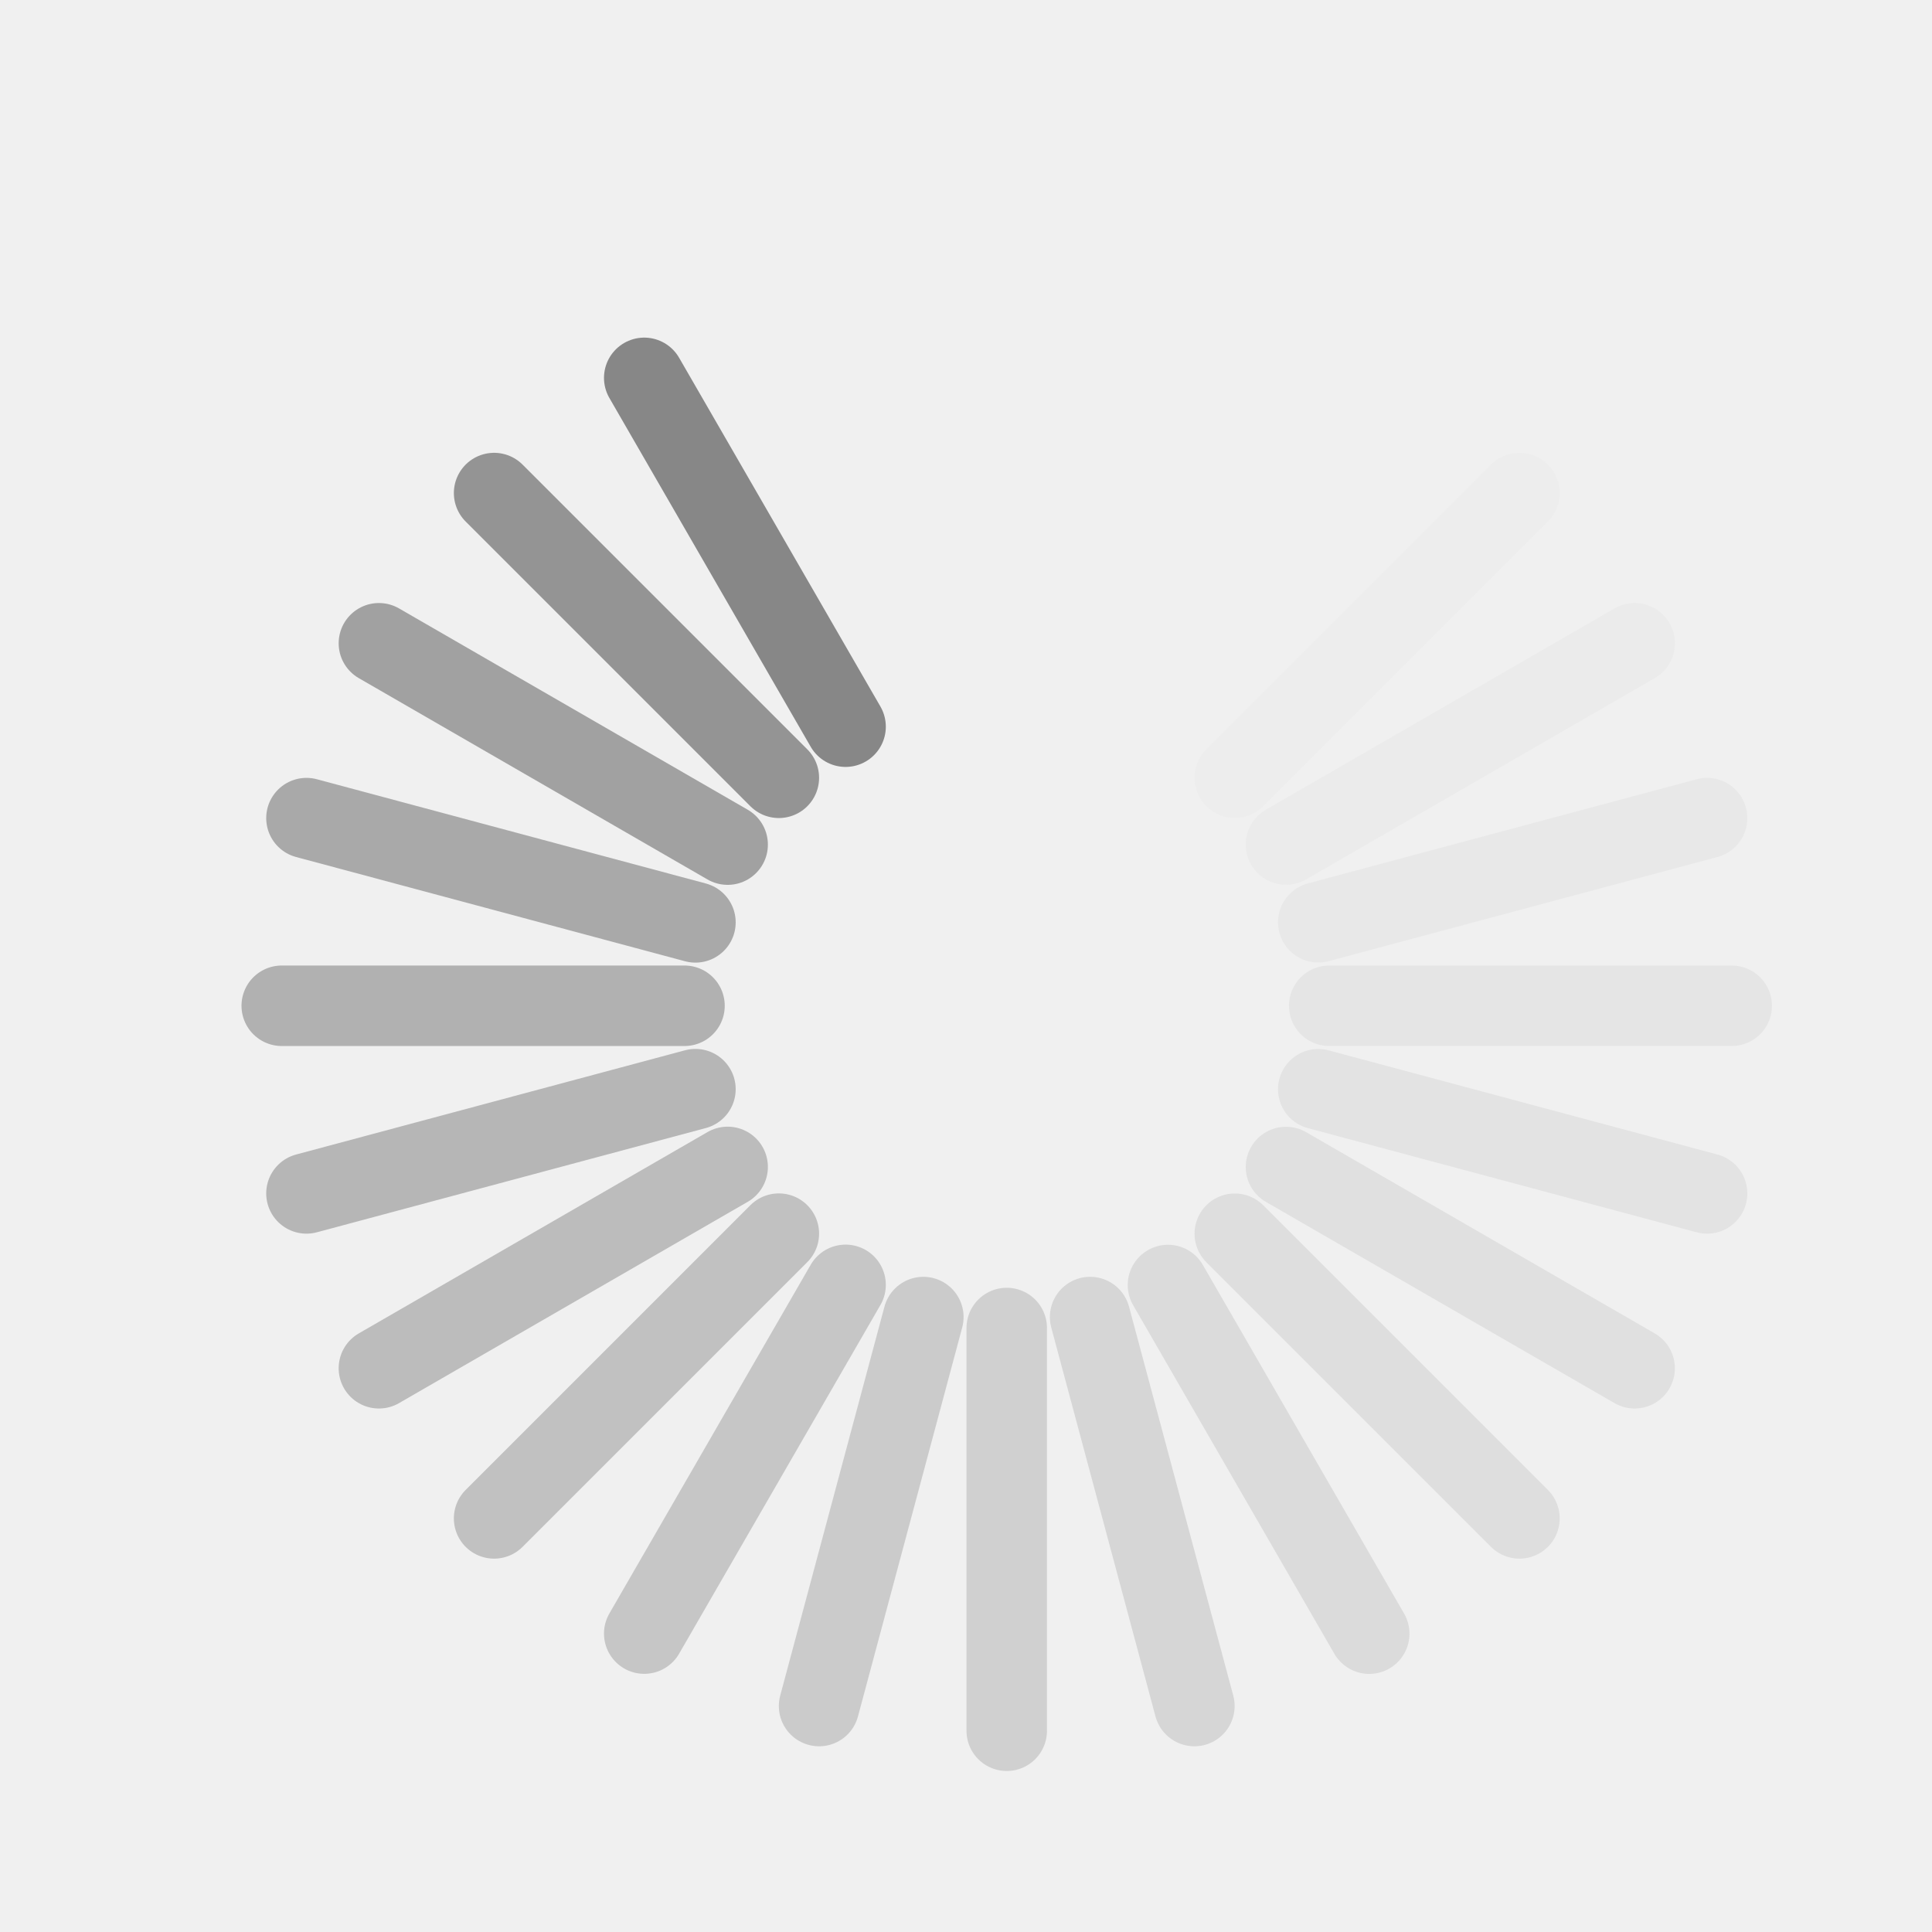
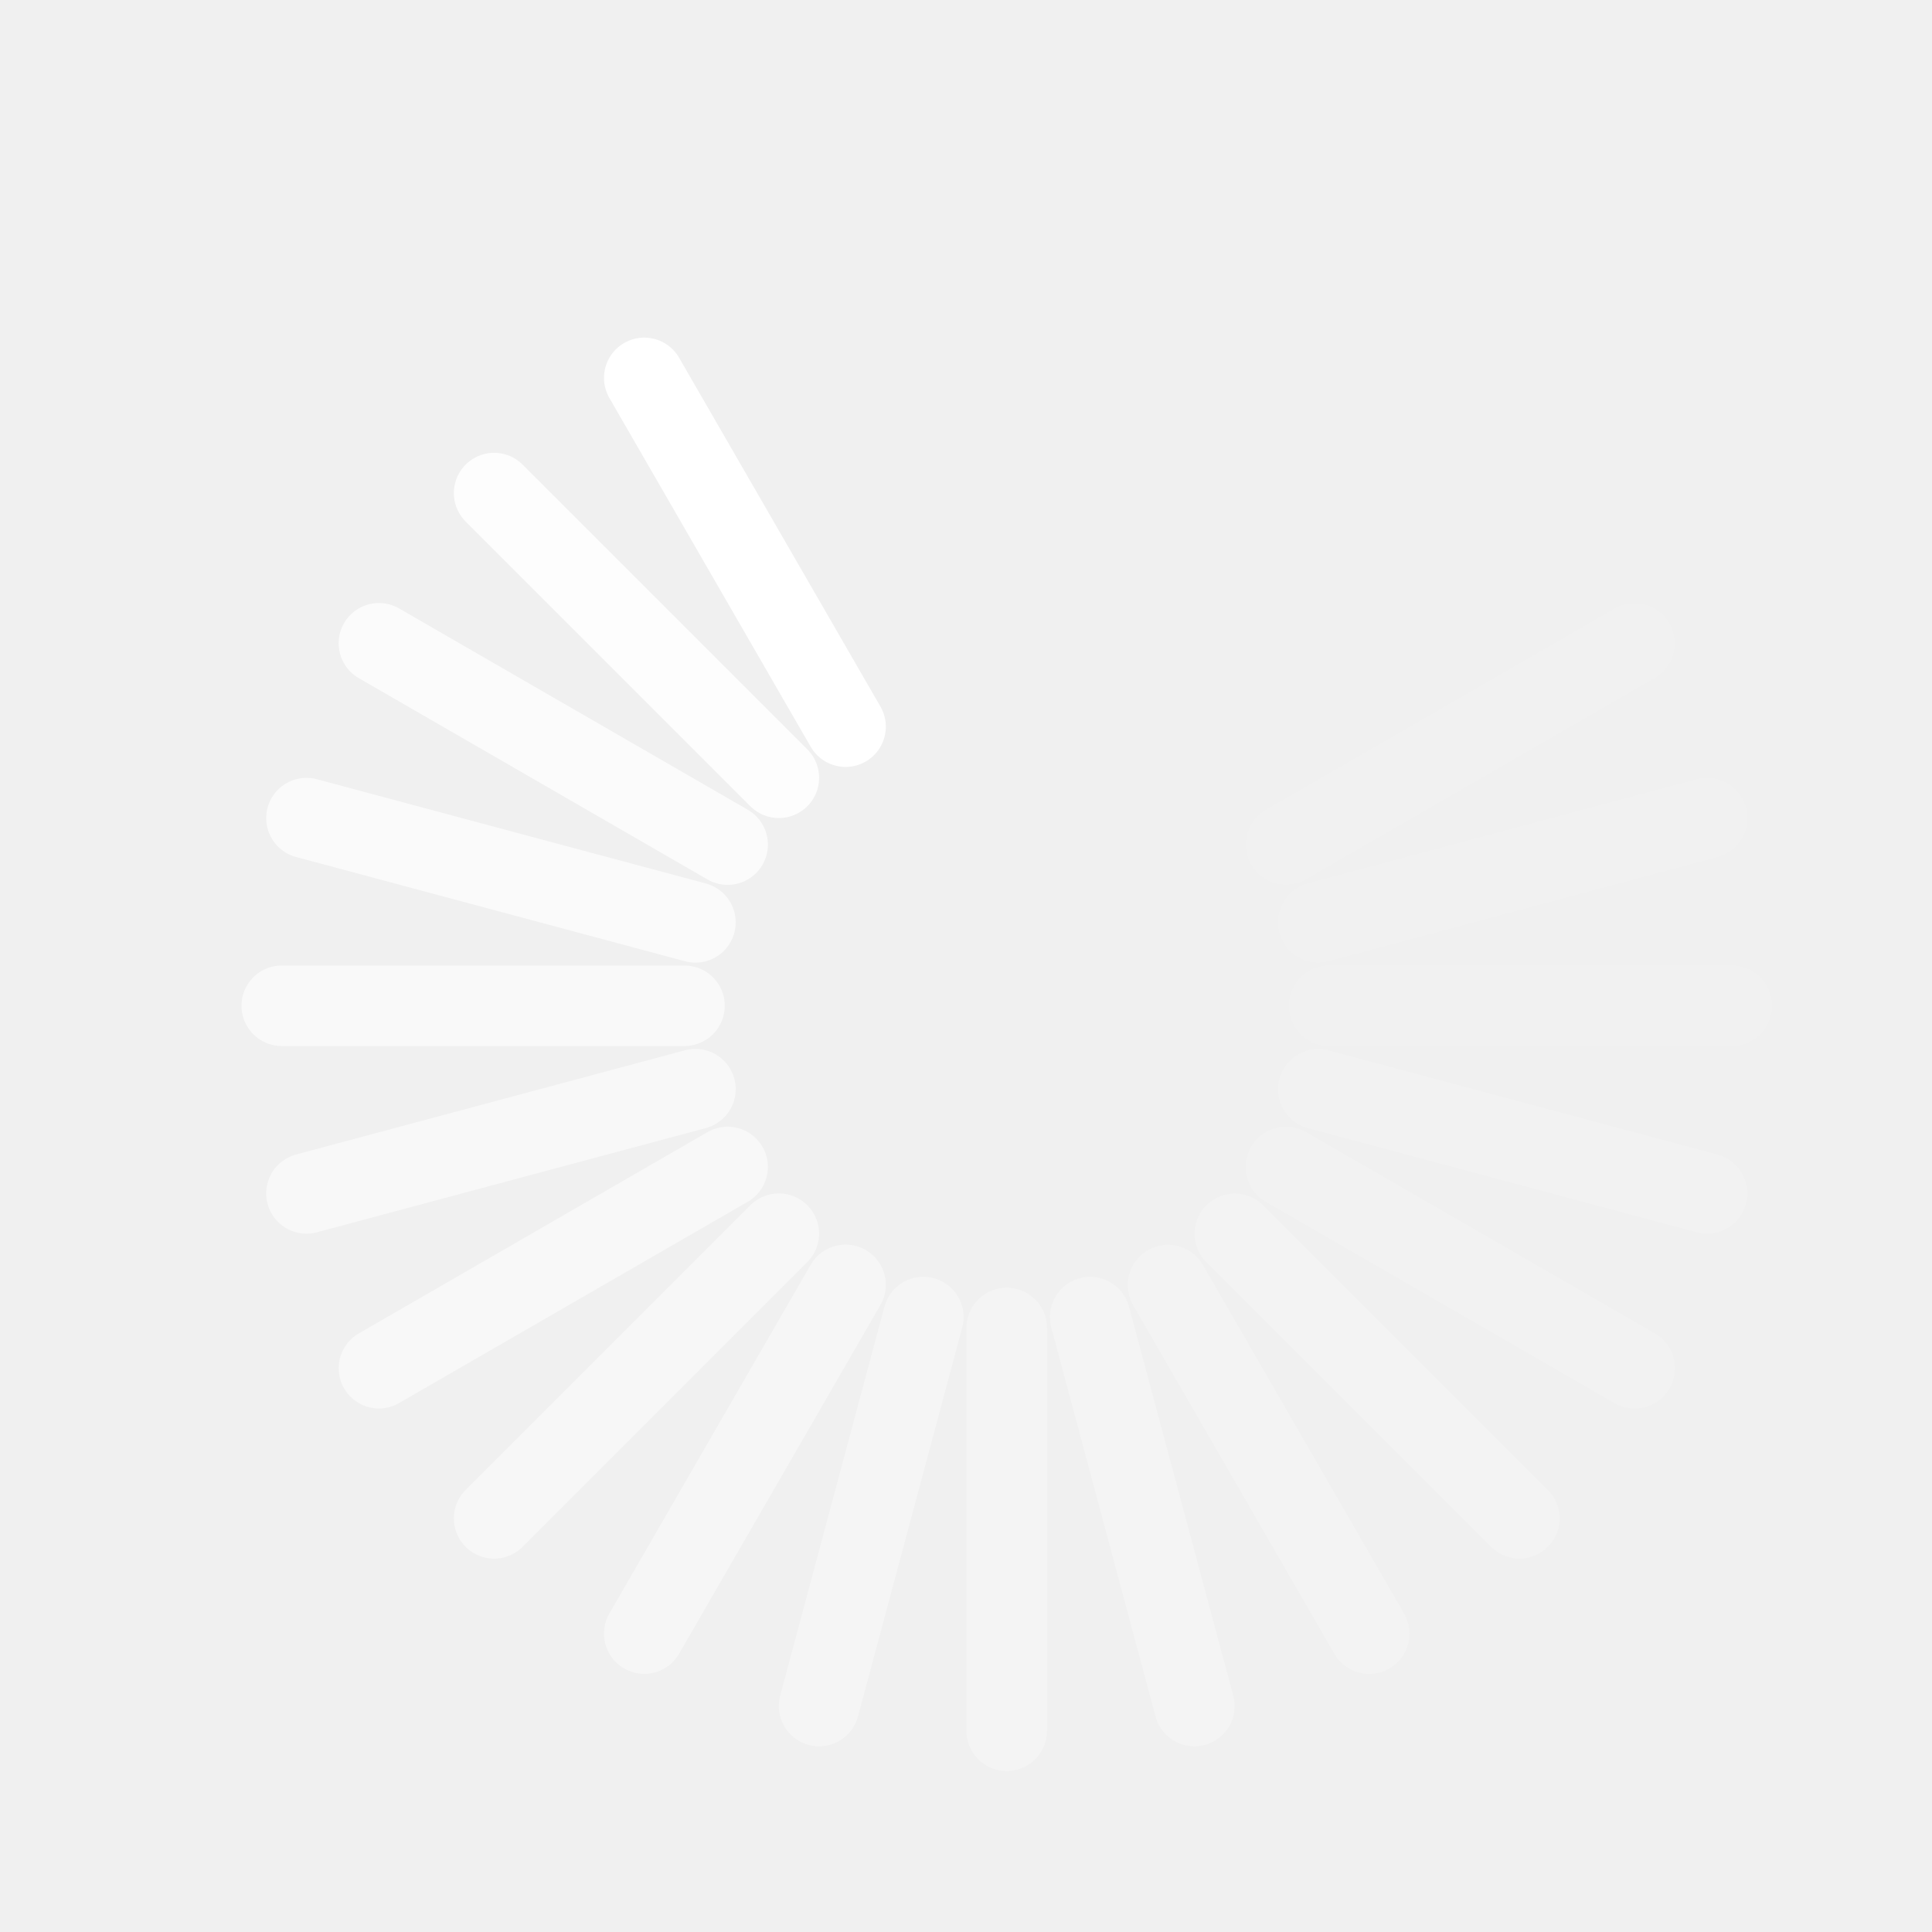
<svg xmlns="http://www.w3.org/2000/svg" version="1.0" width="24" height="24" id="svg3315">
  <defs id="defs3317" />
-   <path d="m 14.509,15.963 2.5,4.331" id="path3279" style="opacity:0.2;fill:none;stroke:#878787;stroke-width:1px;stroke-linecap:round;stroke-linejoin:miter;stroke-opacity:1" />
-   <path d="M 8.003,4.694 10.504,9.027" id="path3281" style="fill:none;stroke:#878787;stroke-width:1px;stroke-linecap:round;stroke-linejoin:miter;stroke-opacity:1" />
-   <path d="m 15.339,15.326 3.536,3.536" id="path2629" style="opacity:0.175;fill:none;stroke:#878787;stroke-width:1px;stroke-linecap:round;stroke-linejoin:miter;stroke-opacity:1" />
-   <path d="m 6.138,6.125 3.537,3.537" id="path2631" style="opacity:0.875;fill:none;stroke:#878787;stroke-width:1px;stroke-linecap:round;stroke-linejoin:miter;stroke-opacity:1" />
-   <path d="m 15.975,14.497 4.331,2.5" id="path3403" style="opacity:0.15;fill:none;stroke:#878787;stroke-width:1px;stroke-linecap:round;stroke-linejoin:miter;stroke-opacity:1" />
-   <path d="M 4.707,7.991 9.039,10.492" id="path3405" style="opacity:0.75;fill:none;stroke:#878787;stroke-width:1px;stroke-linecap:round;stroke-linejoin:miter;stroke-opacity:1" />
-   <path d="m 16.376,13.531 4.83,1.294" id="path3407" style="opacity:0.125;fill:none;stroke:#878787;stroke-width:1px;stroke-linecap:round;stroke-linejoin:miter;stroke-opacity:1" />
-   <path d="m 3.807,10.163 4.832,1.295" id="path3409" style="opacity:0.675;fill:none;stroke:#878787;stroke-width:1px;stroke-linecap:round;stroke-linejoin:miter;stroke-opacity:1" />
-   <path d="m 16.512,12.494 5,10e-7" id="path3415" style="opacity:0.1;fill:none;stroke:#878787;stroke-width:1px;stroke-linecap:round;stroke-linejoin:miter;stroke-opacity:1" />
-   <path d="m 3.5,12.494 5.003,-10e-7" id="path3417" style="opacity:0.6;fill:none;stroke:#878787;stroke-width:1px;stroke-linecap:round;stroke-linejoin:miter;stroke-opacity:1" />
-   <path d="m 16.376,11.457 4.83,-1.294" id="path3419" style="opacity:0.075;fill:none;stroke:#878787;stroke-width:1px;stroke-linecap:round;stroke-linejoin:miter;stroke-opacity:1" />
-   <path d="M 3.807,14.825 8.639,13.53" id="path3421" style="opacity:0.55;fill:none;stroke:#878787;stroke-width:1px;stroke-linecap:round;stroke-linejoin:miter;stroke-opacity:1" />
-   <path d="M 15.975,10.491 20.306,7.991" id="path3423" style="opacity:0.05;fill:none;stroke:#878787;stroke-width:1px;stroke-linecap:round;stroke-linejoin:miter;stroke-opacity:1" />
-   <path d="M 4.707,16.997 9.039,14.496" id="path3425" style="opacity:0.5;fill:none;stroke:#878787;stroke-width:1px;stroke-linecap:round;stroke-linejoin:miter;stroke-opacity:1" />
-   <path d="M 15.339,9.661 18.875,6.125" id="path3427" style="opacity:0.025;fill:none;stroke:#878787;stroke-width:1px;stroke-linecap:round;stroke-linejoin:miter;stroke-opacity:1" />
-   <path d="M 6.138,18.862 9.675,15.325" id="path3429" style="opacity:0.45;fill:none;stroke:#878787;stroke-width:1px;stroke-linecap:round;stroke-linejoin:miter;stroke-opacity:1" />
-   <path d="M 8.003,20.293 10.504,15.961" id="path3433" style="opacity:0.4;fill:none;stroke:#878787;stroke-width:1px;stroke-linecap:round;stroke-linejoin:miter;stroke-opacity:1" />
-   <path d="m 10.175,21.193 1.295,-4.832" id="path3437" style="opacity:0.35;fill:none;stroke:#878787;stroke-width:1px;stroke-linecap:round;stroke-linejoin:miter;stroke-opacity:1" />
-   <path d="m 12.506,21.5 0,-5.003" id="path2407" style="opacity:0.3;fill:none;stroke:#878787;stroke-width:1px;stroke-linecap:round;stroke-linejoin:miter;stroke-opacity:1" />
-   <path d="M 14.837,21.193 13.542,16.361" id="path2413" style="opacity:0.25;fill:none;stroke:#878787;stroke-width:1px;stroke-linecap:round;stroke-linejoin:miter;stroke-opacity:1" />
-   <path d="M 10.175,3.794 11.47,8.627" id="path2401" style="opacity:0;fill:none;stroke:#878787;stroke-width:1px;stroke-linecap:round;stroke-linejoin:miter;stroke-opacity:1" />
-   <path d="M 14.837,3.794 13.542,8.627" id="path2405" style="opacity:0;fill:none;stroke:#878787;stroke-width:1px;stroke-linecap:round;stroke-linejoin:miter;stroke-opacity:1" />
-   <path d="m 12.506,3.488 1e-6,5.003" id="path2410" style="opacity:0;fill:none;stroke:#878787;stroke-width:1px;stroke-linecap:round;stroke-linejoin:miter;stroke-opacity:1" />
-   <path d="M 17.009,4.694 14.508,9.027" id="path2414" style="opacity:0;fill:none;stroke:#878787;stroke-width:1px;stroke-linecap:round;stroke-linejoin:miter;stroke-opacity:1" />
+   <path d="m 14.509,15.963 2.5,4.331" id="path3279" style="opacity:0.2;fill:none;stroke:#ffffff;stroke-width:1px;stroke-linecap:round;stroke-linejoin:miter;stroke-opacity:1" />
+   <path d="M 8.003,4.694 10.504,9.027" id="path3281" style="fill:none;stroke:#ffffff;stroke-width:1px;stroke-linecap:round;stroke-linejoin:miter;stroke-opacity:1" />
+   <path d="m 15.339,15.326 3.536,3.536" id="path2629" style="opacity:0.175;fill:none;stroke:#ffffff;stroke-width:1px;stroke-linecap:round;stroke-linejoin:miter;stroke-opacity:1" />
+   <path d="m 6.138,6.125 3.537,3.537" id="path2631" style="opacity:0.875;fill:none;stroke:#ffffff;stroke-width:1px;stroke-linecap:round;stroke-linejoin:miter;stroke-opacity:1" />
+   <path d="m 15.975,14.497 4.331,2.5" id="path3403" style="opacity:0.15;fill:none;stroke:#ffffff;stroke-width:1px;stroke-linecap:round;stroke-linejoin:miter;stroke-opacity:1" />
+   <path d="M 4.707,7.991 9.039,10.492" id="path3405" style="opacity:0.75;fill:none;stroke:#ffffff;stroke-width:1px;stroke-linecap:round;stroke-linejoin:miter;stroke-opacity:1" />
+   <path d="m 16.376,13.531 4.83,1.294" id="path3407" style="opacity:0.125;fill:none;stroke:#ffffff;stroke-width:1px;stroke-linecap:round;stroke-linejoin:miter;stroke-opacity:1" />
+   <path d="m 3.807,10.163 4.832,1.295" id="path3409" style="opacity:0.675;fill:none;stroke:#ffffff;stroke-width:1px;stroke-linecap:round;stroke-linejoin:miter;stroke-opacity:1" />
+   <path d="m 16.512,12.494 5,10e-7" id="path3415" style="opacity:0.1;fill:none;stroke:#ffffff;stroke-width:1px;stroke-linecap:round;stroke-linejoin:miter;stroke-opacity:1" />
+   <path d="m 3.5,12.494 5.003,-10e-7" id="path3417" style="opacity:0.6;fill:none;stroke:#ffffff;stroke-width:1px;stroke-linecap:round;stroke-linejoin:miter;stroke-opacity:1" />
+   <path d="m 16.376,11.457 4.83,-1.294" id="path3419" style="opacity:0.075;fill:none;stroke:#ffffff;stroke-width:1px;stroke-linecap:round;stroke-linejoin:miter;stroke-opacity:1" />
+   <path d="M 3.807,14.825 8.639,13.53" id="path3421" style="opacity:0.55;fill:none;stroke:#ffffff;stroke-width:1px;stroke-linecap:round;stroke-linejoin:miter;stroke-opacity:1" />
+   <path d="M 15.975,10.491 20.306,7.991" id="path3423" style="opacity:0.05;fill:none;stroke:#ffffff;stroke-width:1px;stroke-linecap:round;stroke-linejoin:miter;stroke-opacity:1" />
+   <path d="M 4.707,16.997 9.039,14.496" id="path3425" style="opacity:0.5;fill:none;stroke:#ffffff;stroke-width:1px;stroke-linecap:round;stroke-linejoin:miter;stroke-opacity:1" />
+   <path d="M 15.339,9.661 18.875,6.125" id="path3427" style="opacity:0.025;fill:none;stroke:#ffffff;stroke-width:1px;stroke-linecap:round;stroke-linejoin:miter;stroke-opacity:1" />
+   <path d="M 6.138,18.862 9.675,15.325" id="path3429" style="opacity:0.45;fill:none;stroke:#ffffff;stroke-width:1px;stroke-linecap:round;stroke-linejoin:miter;stroke-opacity:1" />
+   <path d="M 8.003,20.293 10.504,15.961" id="path3433" style="opacity:0.4;fill:none;stroke:#ffffff;stroke-width:1px;stroke-linecap:round;stroke-linejoin:miter;stroke-opacity:1" />
+   <path d="m 10.175,21.193 1.295,-4.832" id="path3437" style="opacity:0.35;fill:none;stroke:#ffffff;stroke-width:1px;stroke-linecap:round;stroke-linejoin:miter;stroke-opacity:1" />
+   <path d="m 12.506,21.5 0,-5.003" id="path2407" style="opacity:0.3;fill:none;stroke:#ffffff;stroke-width:1px;stroke-linecap:round;stroke-linejoin:miter;stroke-opacity:1" />
+   <path d="M 14.837,21.193 13.542,16.361" id="path2413" style="opacity:0.25;fill:none;stroke:#ffffff;stroke-width:1px;stroke-linecap:round;stroke-linejoin:miter;stroke-opacity:1" />
+   <path d="M 10.175,3.794 11.47,8.627" id="path2401" style="opacity:0;fill:none;stroke:#ffffff;stroke-width:1px;stroke-linecap:round;stroke-linejoin:miter;stroke-opacity:1" />
+   <path d="M 14.837,3.794 13.542,8.627" id="path2405" style="opacity:0;fill:none;stroke:#ffffff;stroke-width:1px;stroke-linecap:round;stroke-linejoin:miter;stroke-opacity:1" />
+   <path d="m 12.506,3.488 1e-6,5.003" id="path2410" style="opacity:0;fill:none;stroke:#ffffff;stroke-width:1px;stroke-linecap:round;stroke-linejoin:miter;stroke-opacity:1" />
+   <path d="M 17.009,4.694 14.508,9.027" id="path2414" style="opacity:0;fill:none;stroke:#ffffff;stroke-width:1px;stroke-linecap:round;stroke-linejoin:miter;stroke-opacity:1" />
</svg>
